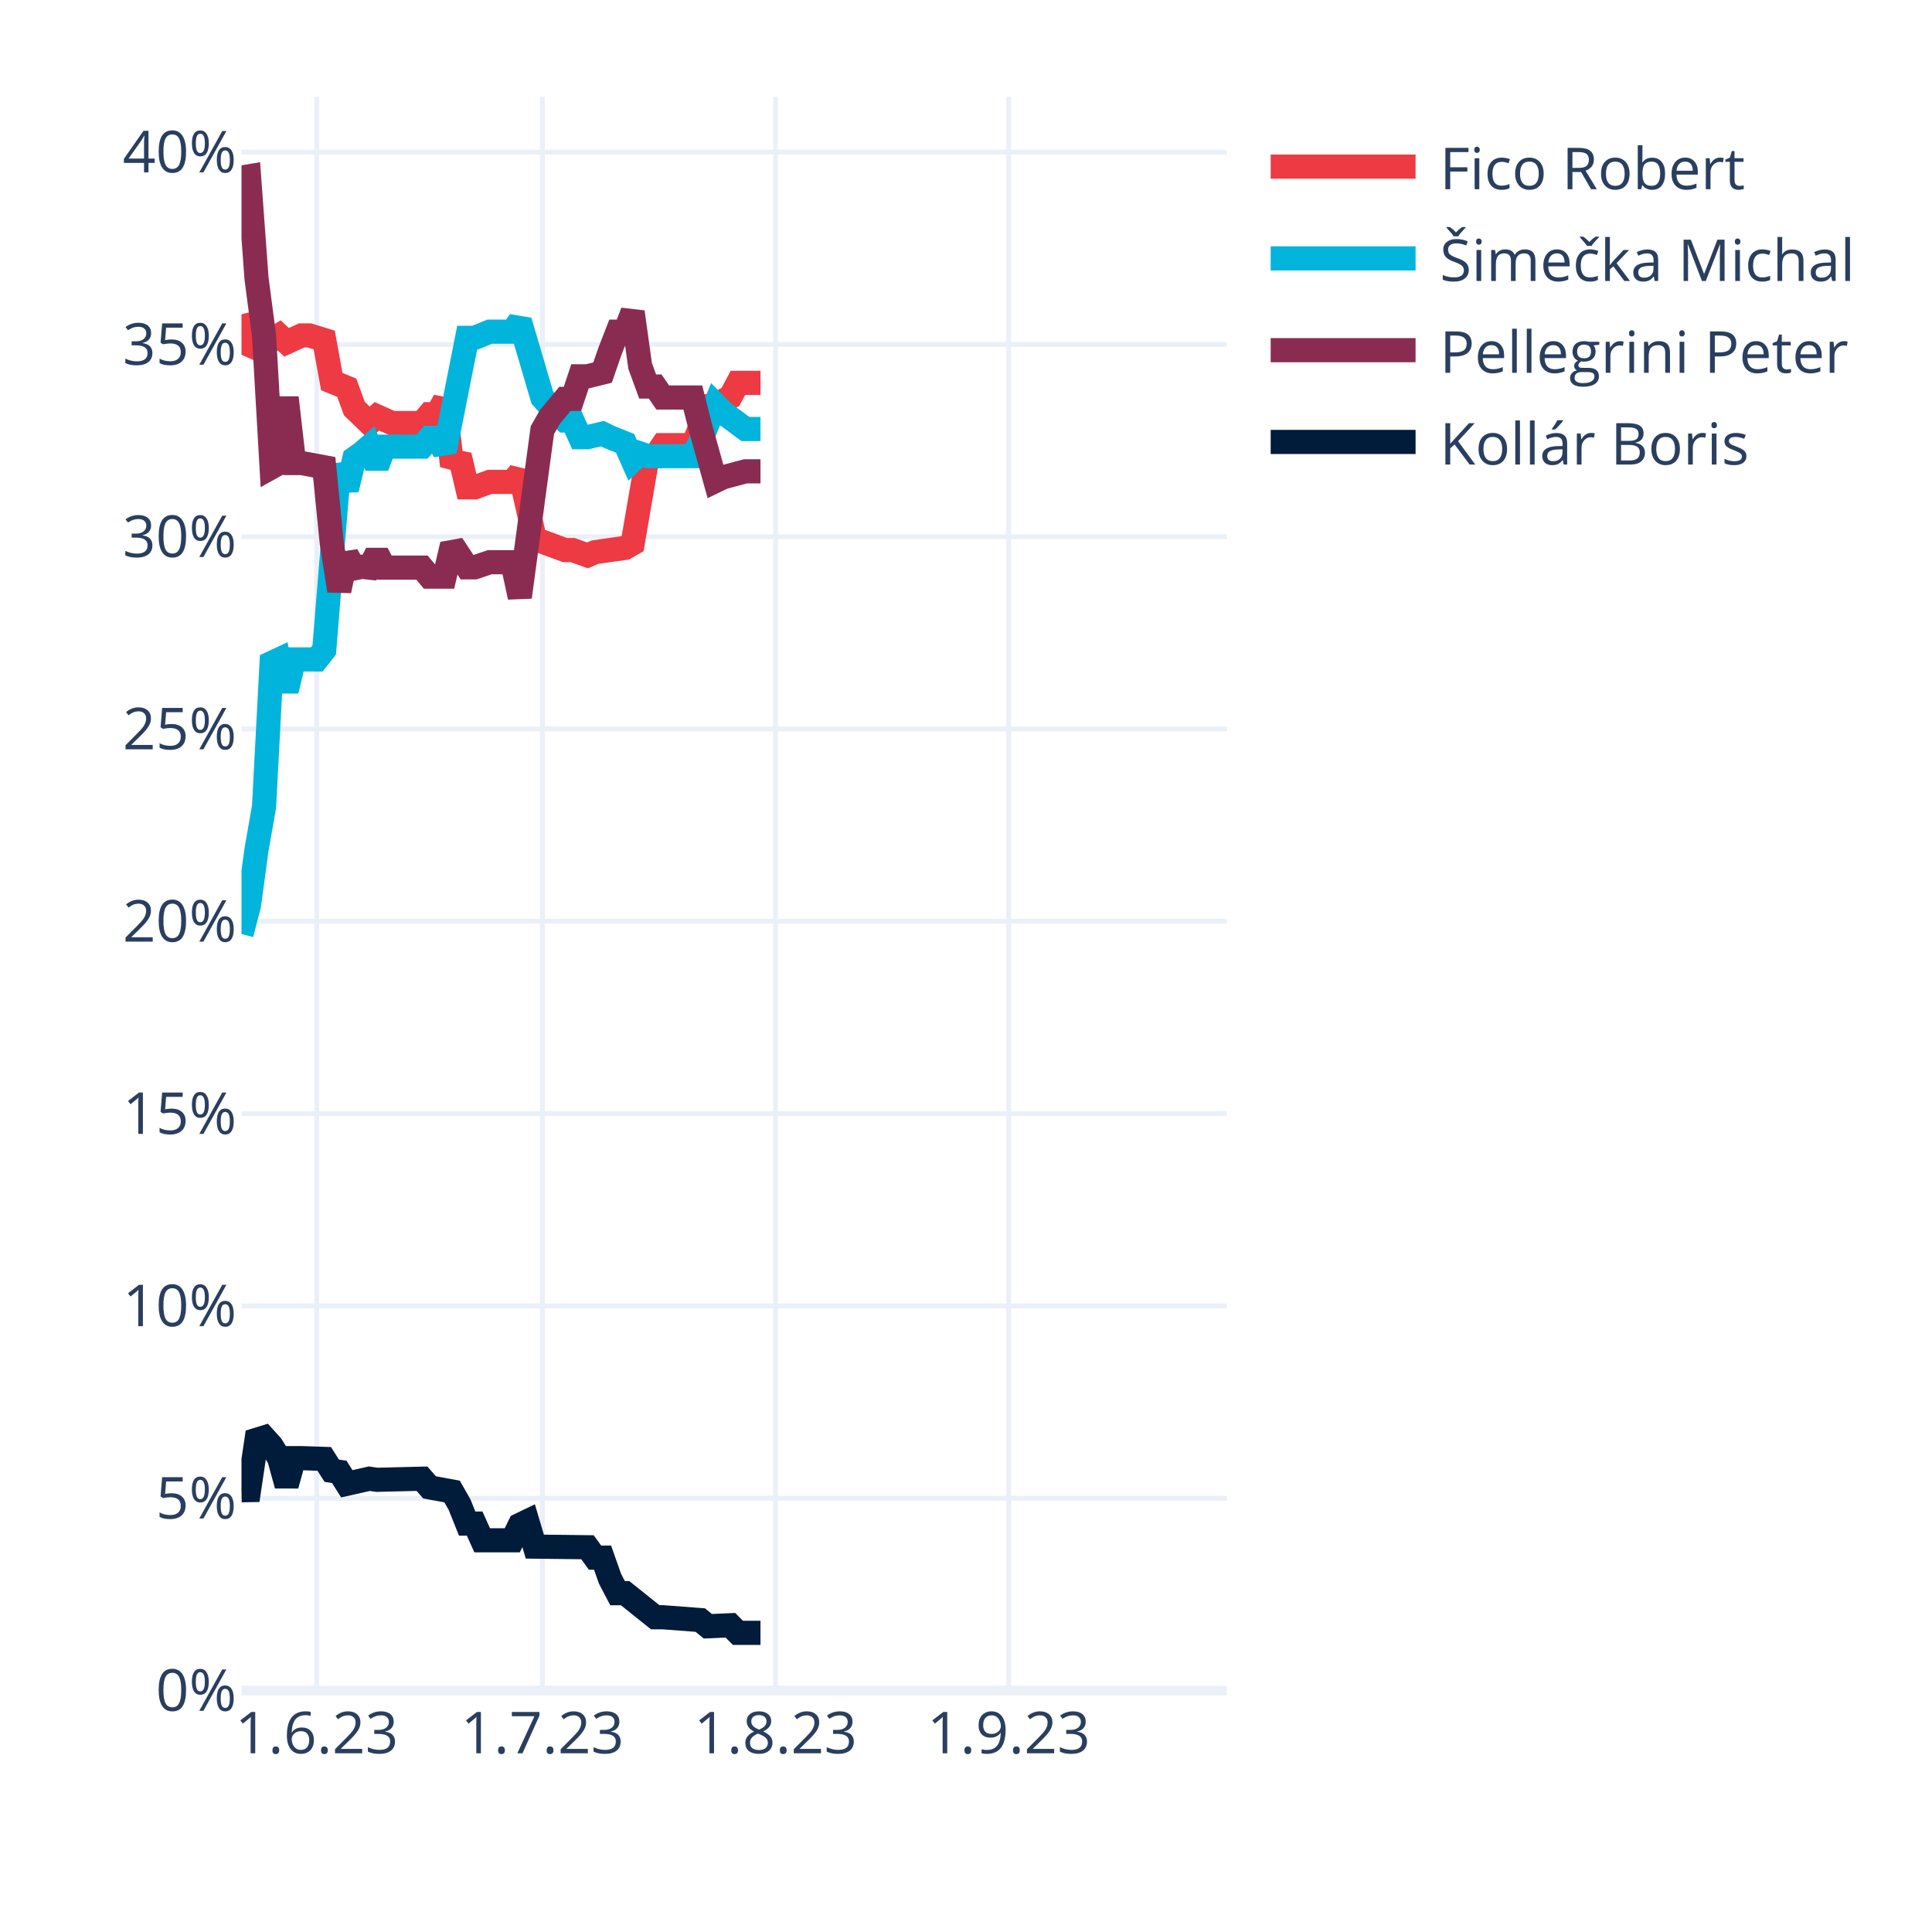
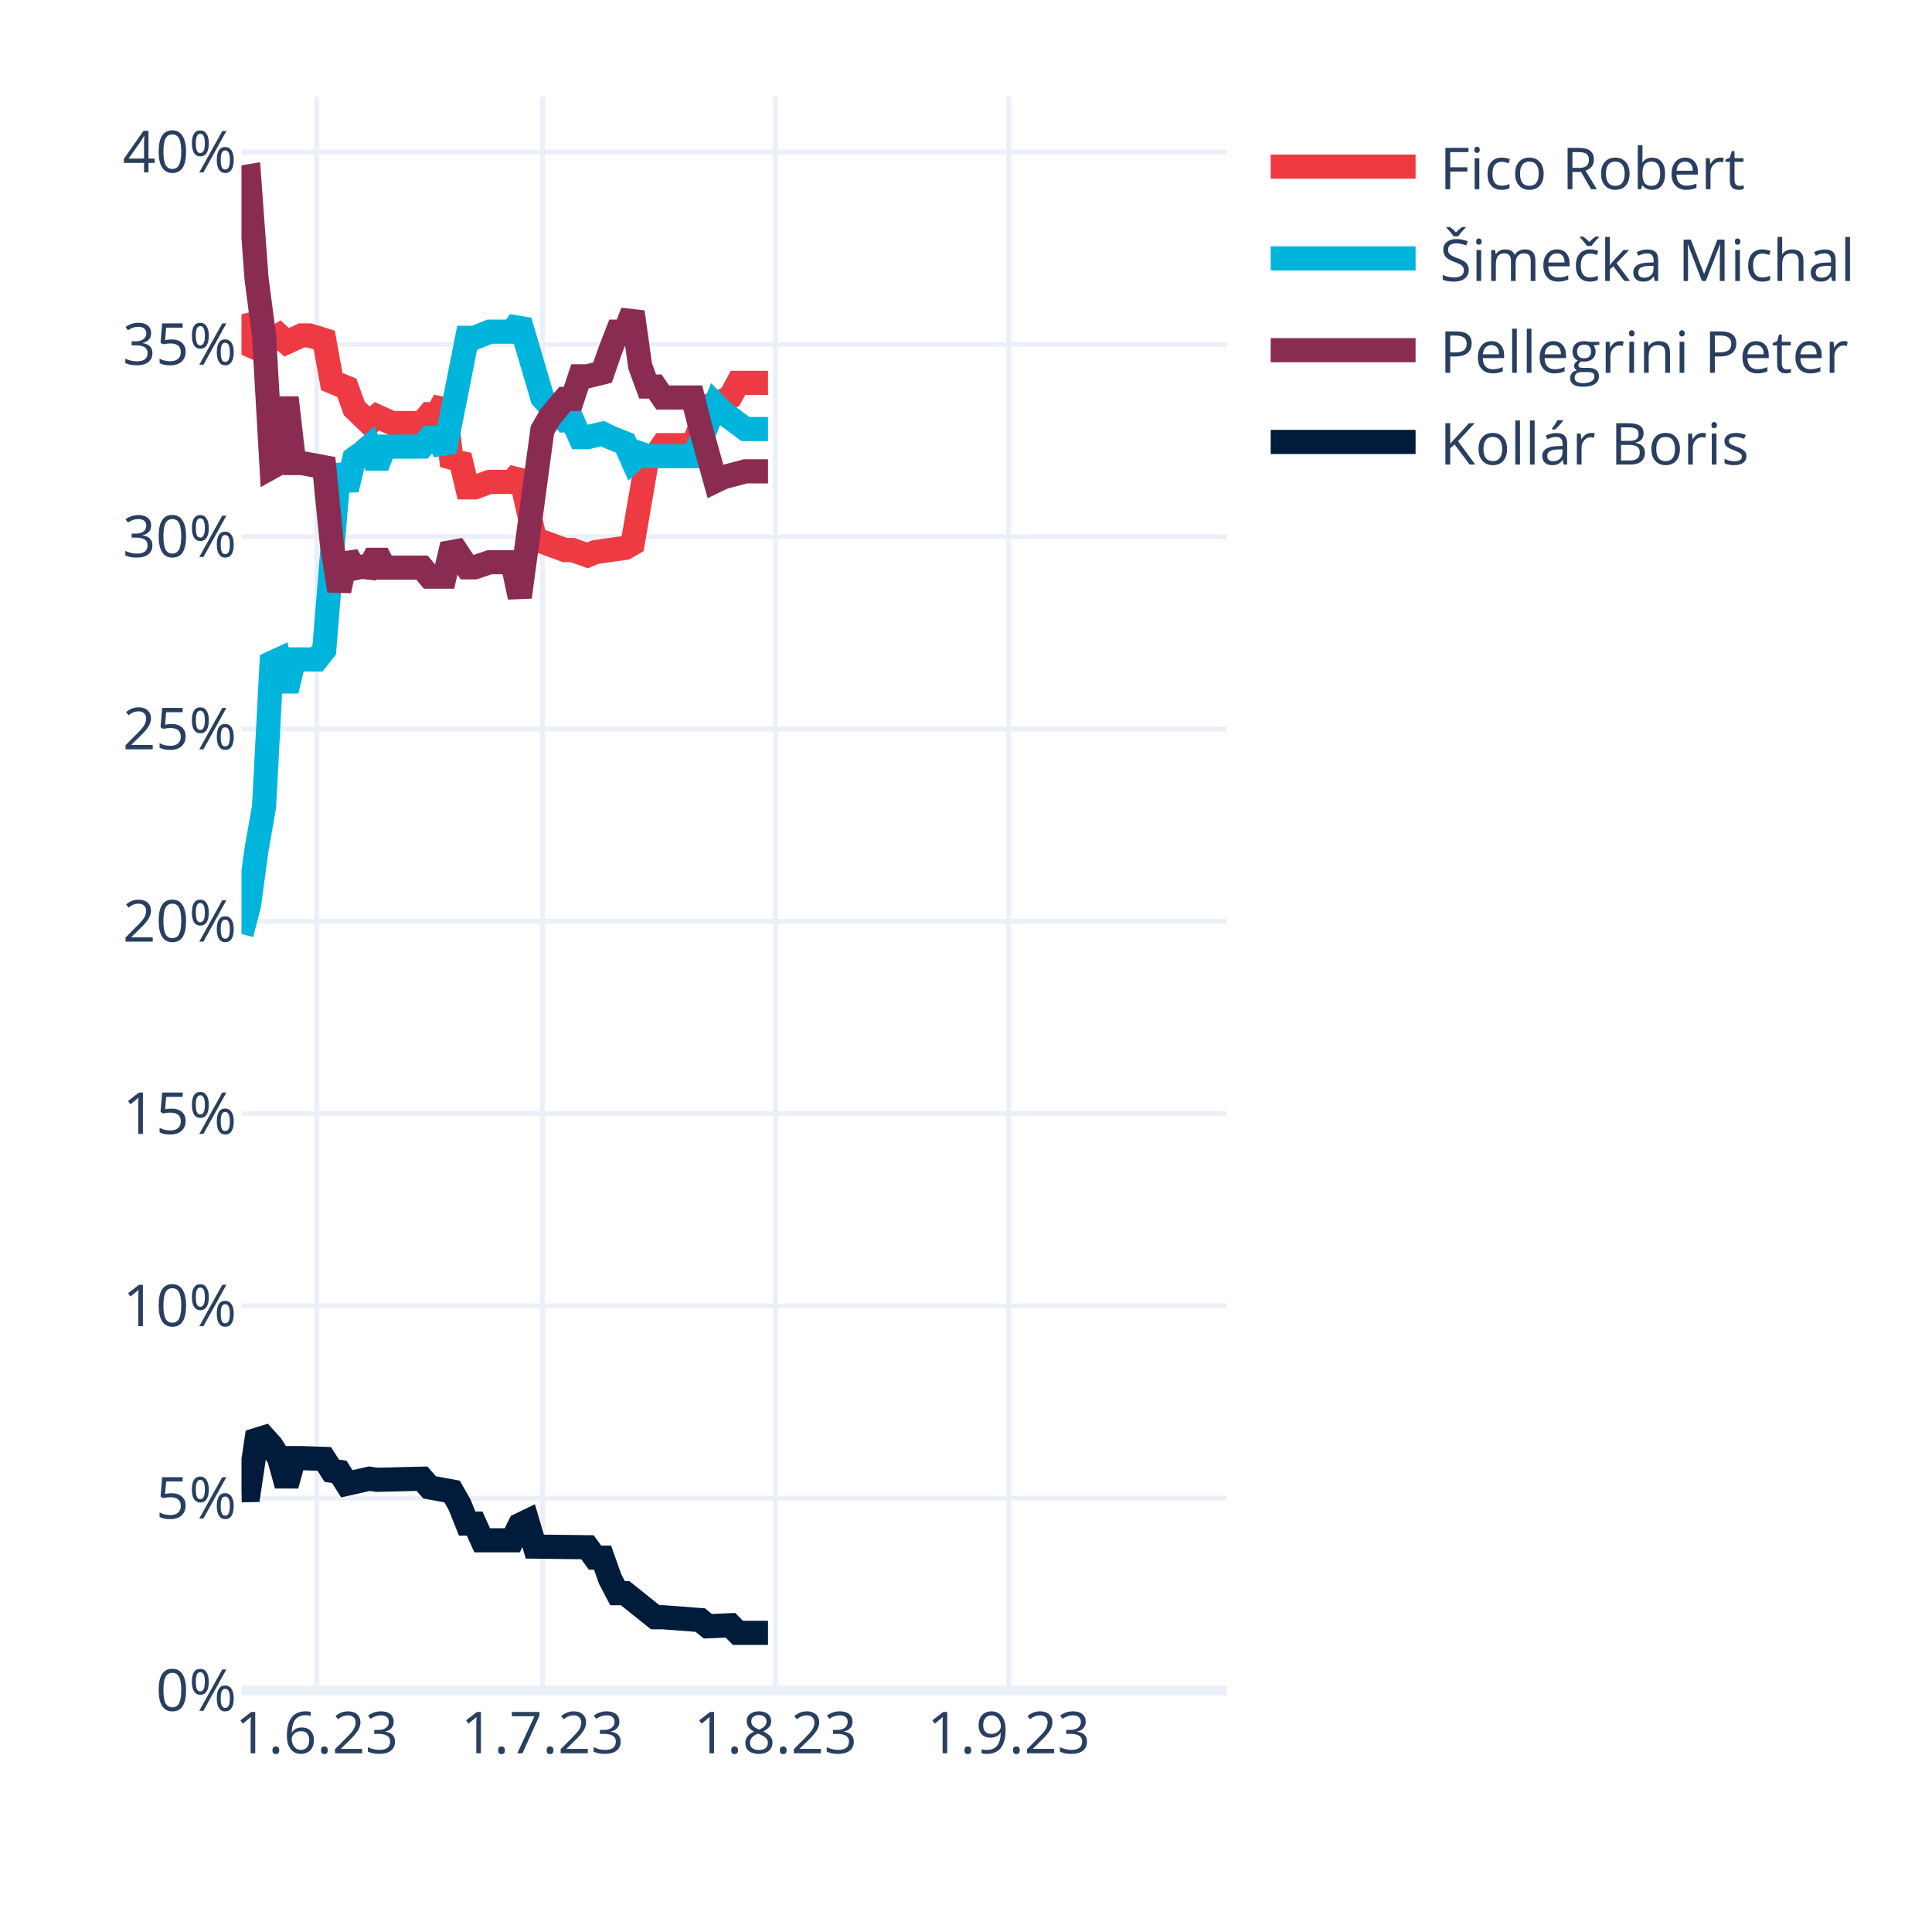
<svg xmlns="http://www.w3.org/2000/svg" class="main-svg" width="400" height="400" style="" viewBox="0 0 400 400">
  <rect x="0" y="0" width="400" height="400" style="fill: rgb(255, 255, 255); fill-opacity: 1;" />
-   <defs id="defs-4e9547">
+   <defs id="defs-920476">
    <g class="clips">
-       <clipPath id="clip4e9547xyplot" class="plotclip">
+       <clipPath id="clip920476xyplot" class="plotclip">
        <rect width="204" height="330" />
      </clipPath>
-       <clipPath class="axesclip" id="clip4e9547x">
+       <clipPath class="axesclip" id="clip920476x">
        <rect x="50" y="0" width="204" height="400" />
      </clipPath>
-       <clipPath class="axesclip" id="clip4e9547y">
+       <clipPath class="axesclip" id="clip920476y">
        <rect x="0" y="20" width="400" height="330" />
      </clipPath>
-       <clipPath class="axesclip" id="clip4e9547xy">
+       <clipPath class="axesclip" id="clip920476xy">
        <rect x="50" y="20" width="204" height="330" />
      </clipPath>
    </g>
    <g class="gradients" />
    <g class="patterns" />
  </defs>
  <g class="bglayer" />
  <g class="layer-below">
    <g class="imagelayer" />
    <g class="shapelayer" />
  </g>
  <g class="cartesianlayer">
    <g class="subplot xy">
      <g class="layer-subplot">
        <g class="shapelayer" />
        <g class="imagelayer" />
      </g>
      <g class="minor-gridlayer">
        <g class="x" />
        <g class="y" />
      </g>
      <g class="gridlayer">
        <g class="x">
          <path class="xgrid crisp" transform="translate(65.57,0)" d="M0,20v330" style="stroke: rgb(235, 240, 248); stroke-opacity: 1; stroke-width: 1px;" />
          <path class="xgrid crisp" transform="translate(112.29,0)" d="M0,20v330" style="stroke: rgb(235, 240, 248); stroke-opacity: 1; stroke-width: 1px;" />
          <path class="xgrid crisp" transform="translate(160.56,0)" d="M0,20v330" style="stroke: rgb(235, 240, 248); stroke-opacity: 1; stroke-width: 1px;" />
          <path class="xgrid crisp" transform="translate(208.84,0)" d="M0,20v330" style="stroke: rgb(235, 240, 248); stroke-opacity: 1; stroke-width: 1px;" />
        </g>
        <g class="y">
          <path class="ygrid crisp" transform="translate(0,310.19)" d="M50,0h204" style="stroke: rgb(235, 240, 248); stroke-opacity: 1; stroke-width: 1px;" />
          <path class="ygrid crisp" transform="translate(0,270.37)" d="M50,0h204" style="stroke: rgb(235, 240, 248); stroke-opacity: 1; stroke-width: 1px;" />
          <path class="ygrid crisp" transform="translate(0,230.56)" d="M50,0h204" style="stroke: rgb(235, 240, 248); stroke-opacity: 1; stroke-width: 1px;" />
          <path class="ygrid crisp" transform="translate(0,190.75)" d="M50,0h204" style="stroke: rgb(235, 240, 248); stroke-opacity: 1; stroke-width: 1px;" />
          <path class="ygrid crisp" transform="translate(0,150.93)" d="M50,0h204" style="stroke: rgb(235, 240, 248); stroke-opacity: 1; stroke-width: 1px;" />
          <path class="ygrid crisp" transform="translate(0,111.12)" d="M50,0h204" style="stroke: rgb(235, 240, 248); stroke-opacity: 1; stroke-width: 1px;" />
          <path class="ygrid crisp" transform="translate(0,71.31)" d="M50,0h204" style="stroke: rgb(235, 240, 248); stroke-opacity: 1; stroke-width: 1px;" />
          <path class="ygrid crisp" transform="translate(0,31.49)" d="M50,0h204" style="stroke: rgb(235, 240, 248); stroke-opacity: 1; stroke-width: 1px;" />
        </g>
      </g>
      <g class="zerolinelayer">
        <path class="yzl zl crisp" transform="translate(0,350)" d="M50,0h204" style="stroke: rgb(235, 240, 248); stroke-opacity: 1; stroke-width: 2px;" />
      </g>
      <path class="xlines-below" />
      <path class="ylines-below" />
      <g class="overlines-below" />
      <g class="xaxislayer-below" />
      <g class="yaxislayer-below" />
      <g class="overaxes-below" />
-       <g class="plot" transform="translate(50,20)" clip-path="url(#clip4e9547xyplot)">
+       <g class="plot" transform="translate(50,20)" clip-path="url(#clip920476xyplot)">
        <g class="scatterlayer mlayer">
-           <g class="trace scatter trace697044" style="stroke-miterlimit: 2; opacity: 1;">
-             <g class="fills" />
-             <g class="errorbars" />
-             <g class="lines">
-               <path class="js-line" d="M0,45.06L1.56,51.41L3.11,52.1L4.67,49.55L6.23,50.4L7.79,49.44L9.34,50.87L12.46,49.44L14.02,49.44L17.13,50.4L18.69,59L21.8,60.28L23.36,64.58L26.47,67.59L28.03,66.19L31.15,67.59L32.7,67.59L37.37,67.59L38.93,65.75L40.49,65.75L42.05,62.94L43.6,76.42L45.16,74.31L46.72,80.9L48.27,80.9L51.39,79.77L52.95,79.77L56.06,79.77L57.62,77.91L60.73,91.64L62.29,92.16L66.96,93.88L68.52,93.88L71.63,94.98L73.19,94.32L79.42,93.43L80.98,92.54L84.09,74.44L85.65,74.44L87.21,72.16L88.76,72.16L93.44,72.16L94.99,68.41L96.55,64.06L98.11,63.79L101.22,62.19L102.78,59.27L107.45,59.27" style="vector-effect: none; fill: none; stroke: rgb(238, 58, 67); stroke-opacity: 1; stroke-width: 5px; opacity: 1;" />
-             </g>
-             <g class="points" />
-             <g class="text" />
-           </g>
-           <g class="trace scatter tracebce6a9" style="stroke-miterlimit: 2; opacity: 1;">
-             <g class="fills" />
-             <g class="errorbars" />
-             <g class="lines">
-               <path class="js-line" d="M0,173.38L1.56,167.32L3.11,155.9L4.67,147.01L6.23,117.26L7.79,116.53L9.34,123.01L10.9,116.53L12.46,116.53L15.57,116.53L17.13,114.56L20.24,76.24L21.8,81.34L23.36,74.92L24.92,73.81L26.47,72.47L28.03,76.58L29.59,72.47L31.15,72.47L37.37,72.47L38.93,70.65L40.49,70.65L42.05,73.46L46.72,49.94L48.27,49.94L51.39,48.67L52.95,48.67L56.06,48.67L57.62,46.49L62.29,62.34L63.85,64.08L66.96,67.06L68.52,67.06L70.08,70.51L71.63,70.51L74.75,69.78L76.31,70.54L79.42,71.79L80.98,75.32L82.53,73.9L84.09,74.44L93.44,74.44L94.99,71.48L98.11,63.79L99.66,65.37L104.34,68.83L105.89,68.83L107.45,68.83" style="vector-effect: none; fill: none; stroke: rgb(0, 180, 219); stroke-opacity: 1; stroke-width: 5px; opacity: 1;" />
-             </g>
-             <g class="points" />
-             <g class="text" />
-           </g>
-           <g class="trace scatter trace4918ac" style="stroke-miterlimit: 2; opacity: 1;">
-             <g class="fills" />
-             <g class="errorbars" />
-             <g class="lines">
-               <path class="js-line" d="M0,16.76L1.56,16.5L3.11,37.64L4.67,49.55L6.23,76.74L7.79,75.87L9.34,62.33L10.9,75.87L12.46,75.87L17.13,76.74L18.69,92.46L20.24,102.3L21.8,94.93L23.36,97.67L24.92,97.35L26.47,97.52L28.03,94.58L29.59,97.52L31.15,97.52L37.37,97.52L38.93,99.39L42.05,99.39L43.6,92.75L46.72,97.46L48.27,97.46L51.39,96.4L52.95,96.4L56.06,96.4L57.62,103.62L62.29,69.05L63.85,66.32L66.96,62.59L68.52,62.59L70.08,57.91L71.63,57.91L74.75,57.14L76.31,52.65L77.86,48.66L79.42,48.66L80.98,44.6L82.53,55.76L84.09,60.03L85.65,60.03L87.21,62.3L88.76,62.3L93.44,62.3L94.99,68.41L98.11,79.59L99.66,78.84L104.34,77.58L105.89,77.58L107.45,77.58" style="vector-effect: none; fill: none; stroke: rgb(138, 44, 81); stroke-opacity: 1; stroke-width: 5px; opacity: 1;" />
-             </g>
-             <g class="points" />
-             <g class="text" />
-           </g>
-           <g class="trace scatter trace7b043a" style="stroke-miterlimit: 2; opacity: 1;">
-             <g class="fills" />
-             <g class="errorbars" />
-             <g class="lines">
-               <path class="js-line" d="M0,288.54L1.56,288.51L3.11,278.1L4.67,277.62L6.23,279.35L7.79,281.89L9.34,287.52L10.9,281.89L12.46,281.89L17.13,282.05L18.69,284.5L20.24,284.73L21.8,287.2L26.47,286.15L28.03,286.38L37.37,286.15L38.93,287.94L43.6,288.8L45.16,291.54L46.72,295.44L48.27,295.44L49.83,298.9L51.39,298.9L56.06,298.9L57.62,295.72L59.18,294.97L60.73,300.21L71.63,300.34L73.19,302.49L74.75,302.49L76.31,306.89L77.86,309.85L79.42,309.85L85.65,314.83L87.21,314.83L94.99,315.42L96.55,316.7L101.22,316.49L102.78,318.06L107.45,318.06" style="vector-effect: none; fill: none; stroke: rgb(1, 27, 58); stroke-opacity: 1; stroke-width: 5px; opacity: 1;" />
+           <g class="trace scatter tracef5889b" style="stroke-miterlimit: 2; opacity: 1;">
+             <g class="fills" />
+             <g class="errorbars" />
+             <g class="lines">
+               <path class="js-line" d="M0,45.06L1.56,51.41L3.11,52.1L4.67,49.55L6.23,50.4L7.79,49.44L9.34,50.87L12.46,49.44L14.02,49.44L17.13,50.4L18.69,59L21.8,60.28L23.36,64.58L26.47,67.59L28.03,66.19L31.15,67.59L32.7,67.59L37.37,67.59L38.93,65.75L40.49,65.75L42.05,62.94L43.6,76.42L45.16,74.31L46.72,80.9L48.27,80.9L51.39,79.77L52.95,79.77L56.06,79.77L57.62,77.91L60.73,91.64L62.29,92.16L66.96,93.88L68.52,93.88L71.63,94.98L73.19,94.32L79.42,93.43L80.98,92.54L84.09,74.44L85.65,74.44L87.21,72.16L88.76,72.16L93.44,72.16L94.99,68.41L96.55,64.06L98.11,63.79L101.22,62.19L102.78,59.27L109.01,59.27" style="vector-effect: none; fill: none; stroke: rgb(238, 58, 67); stroke-opacity: 1; stroke-width: 5px; opacity: 1;" />
+             </g>
+             <g class="points" />
+             <g class="text" />
+           </g>
+           <g class="trace scatter trace53d57d" style="stroke-miterlimit: 2; opacity: 1;">
+             <g class="fills" />
+             <g class="errorbars" />
+             <g class="lines">
+               <path class="js-line" d="M0,173.38L1.56,167.32L3.11,155.9L4.67,147.01L6.23,117.26L7.79,116.53L9.34,123.01L10.9,116.53L12.46,116.53L15.57,116.53L17.13,114.56L20.24,76.24L21.8,81.34L23.36,74.92L24.92,73.81L26.47,72.47L28.03,76.58L29.59,72.47L31.15,72.47L37.37,72.47L38.93,70.65L40.49,70.65L42.05,73.46L46.72,49.94L48.27,49.94L51.39,48.67L52.95,48.67L56.06,48.67L57.62,46.49L62.29,62.34L63.85,64.08L66.96,67.06L68.52,67.06L70.08,70.51L71.63,70.51L74.75,69.78L76.31,70.54L79.42,71.79L80.98,75.32L82.53,73.9L84.09,74.44L93.44,74.44L94.99,71.48L98.11,63.79L99.66,65.37L104.34,68.83L105.89,68.83L109.01,68.83" style="vector-effect: none; fill: none; stroke: rgb(0, 180, 219); stroke-opacity: 1; stroke-width: 5px; opacity: 1;" />
+             </g>
+             <g class="points" />
+             <g class="text" />
+           </g>
+           <g class="trace scatter trace25f55c" style="stroke-miterlimit: 2; opacity: 1;">
+             <g class="fills" />
+             <g class="errorbars" />
+             <g class="lines">
+               <path class="js-line" d="M0,16.76L1.56,16.5L3.11,37.64L4.67,49.55L6.23,76.74L7.79,75.87L9.34,62.33L10.9,75.87L12.46,75.87L17.13,76.74L18.69,92.46L20.24,102.3L21.8,94.93L23.36,97.67L24.92,97.35L26.47,97.52L28.03,94.58L29.59,97.52L31.15,97.52L37.37,97.52L38.93,99.39L42.05,99.39L43.6,92.75L46.72,97.46L48.27,97.46L51.39,96.4L52.95,96.4L56.06,96.4L57.62,103.62L62.29,69.05L63.85,66.32L66.96,62.59L68.52,62.59L70.08,57.91L71.63,57.91L74.75,57.14L76.31,52.65L77.86,48.66L79.42,48.66L80.98,44.6L82.53,55.76L84.09,60.03L85.65,60.03L87.21,62.3L88.76,62.3L93.44,62.3L94.99,68.41L98.11,79.59L99.66,78.84L104.34,77.58L105.89,77.58L109.01,77.58" style="vector-effect: none; fill: none; stroke: rgb(138, 44, 81); stroke-opacity: 1; stroke-width: 5px; opacity: 1;" />
+             </g>
+             <g class="points" />
+             <g class="text" />
+           </g>
+           <g class="trace scatter traced29573" style="stroke-miterlimit: 2; opacity: 1;">
+             <g class="fills" />
+             <g class="errorbars" />
+             <g class="lines">
+               <path class="js-line" d="M0,288.54L1.56,288.51L3.11,278.1L4.67,277.62L6.23,279.35L7.79,281.89L9.34,287.52L10.9,281.89L12.46,281.89L17.13,282.05L18.69,284.5L20.24,284.73L21.8,287.2L26.47,286.15L28.03,286.38L37.37,286.15L38.93,287.94L43.6,288.8L45.16,291.54L46.72,295.44L48.27,295.44L49.83,298.9L51.39,298.9L56.06,298.9L57.62,295.72L59.18,294.97L60.73,300.21L71.63,300.34L73.19,302.49L74.75,302.49L76.31,306.89L77.86,309.85L79.42,309.85L85.65,314.83L87.21,314.83L94.99,315.42L96.55,316.7L101.22,316.49L102.78,318.06L109.01,318.06" style="vector-effect: none; fill: none; stroke: rgb(1, 27, 58); stroke-opacity: 1; stroke-width: 5px; opacity: 1;" />
            </g>
            <g class="points" />
            <g class="text" />
          </g>
        </g>
      </g>
      <g class="overplot" />
      <path class="xlines-above crisp" d="M0,0" style="fill: none;" />
      <path class="ylines-above crisp" d="M0,0" style="fill: none;" />
      <g class="overlines-above" />
      <g class="xaxislayer-above">
        <g class="xtick">
          <text text-anchor="middle" x="0" y="363" transform="translate(65.57,0)" style="font-family: 'Open Sans', verdana, arial, sans-serif; font-size: 12px; fill: rgb(42, 63, 95); fill-opacity: 1; white-space: pre; opacity: 1;">1.6.23</text>
        </g>
        <g class="xtick">
          <text text-anchor="middle" x="0" y="363" style="font-family: 'Open Sans', verdana, arial, sans-serif; font-size: 12px; fill: rgb(42, 63, 95); fill-opacity: 1; white-space: pre; opacity: 1;" transform="translate(112.29,0)">1.7.23</text>
        </g>
        <g class="xtick">
          <text text-anchor="middle" x="0" y="363" style="font-family: 'Open Sans', verdana, arial, sans-serif; font-size: 12px; fill: rgb(42, 63, 95); fill-opacity: 1; white-space: pre; opacity: 1;" transform="translate(160.56,0)">1.8.23</text>
        </g>
        <g class="xtick">
          <text text-anchor="middle" x="0" y="363" style="font-family: 'Open Sans', verdana, arial, sans-serif; font-size: 12px; fill: rgb(42, 63, 95); fill-opacity: 1; white-space: pre; opacity: 1;" transform="translate(208.84,0)">1.9.23</text>
        </g>
      </g>
      <g class="yaxislayer-above">
        <g class="ytick">
          <text text-anchor="end" x="49" y="4.2" transform="translate(0,350)" style="font-family: 'Open Sans', verdana, arial, sans-serif; font-size: 12px; fill: rgb(42, 63, 95); fill-opacity: 1; white-space: pre; opacity: 1;">0%</text>
        </g>
        <g class="ytick">
          <text text-anchor="end" x="49" y="4.2" style="font-family: 'Open Sans', verdana, arial, sans-serif; font-size: 12px; fill: rgb(42, 63, 95); fill-opacity: 1; white-space: pre; opacity: 1;" transform="translate(0,310.19)">5%</text>
        </g>
        <g class="ytick">
          <text text-anchor="end" x="49" y="4.2" style="font-family: 'Open Sans', verdana, arial, sans-serif; font-size: 12px; fill: rgb(42, 63, 95); fill-opacity: 1; white-space: pre; opacity: 1;" transform="translate(0,270.37)">10%</text>
        </g>
        <g class="ytick">
          <text text-anchor="end" x="49" y="4.2" style="font-family: 'Open Sans', verdana, arial, sans-serif; font-size: 12px; fill: rgb(42, 63, 95); fill-opacity: 1; white-space: pre; opacity: 1;" transform="translate(0,230.56)">15%</text>
        </g>
        <g class="ytick">
          <text text-anchor="end" x="49" y="4.2" style="font-family: 'Open Sans', verdana, arial, sans-serif; font-size: 12px; fill: rgb(42, 63, 95); fill-opacity: 1; white-space: pre; opacity: 1;" transform="translate(0,190.75)">20%</text>
        </g>
        <g class="ytick">
          <text text-anchor="end" x="49" y="4.2" style="font-family: 'Open Sans', verdana, arial, sans-serif; font-size: 12px; fill: rgb(42, 63, 95); fill-opacity: 1; white-space: pre; opacity: 1;" transform="translate(0,150.93)">25%</text>
        </g>
        <g class="ytick">
          <text text-anchor="end" x="49" y="4.2" style="font-family: 'Open Sans', verdana, arial, sans-serif; font-size: 12px; fill: rgb(42, 63, 95); fill-opacity: 1; white-space: pre; opacity: 1;" transform="translate(0,111.12)">30%</text>
        </g>
        <g class="ytick">
          <text text-anchor="end" x="49" y="4.2" style="font-family: 'Open Sans', verdana, arial, sans-serif; font-size: 12px; fill: rgb(42, 63, 95); fill-opacity: 1; white-space: pre; opacity: 1;" transform="translate(0,71.31)">35%</text>
        </g>
        <g class="ytick">
          <text text-anchor="end" x="49" y="4.2" style="font-family: 'Open Sans', verdana, arial, sans-serif; font-size: 12px; fill: rgb(42, 63, 95); fill-opacity: 1; white-space: pre; opacity: 1;" transform="translate(0,31.49)">40%</text>
        </g>
      </g>
      <g class="overaxes-above" />
    </g>
  </g>
  <g class="polarlayer" />
  <g class="smithlayer" />
  <g class="ternarylayer" />
  <g class="geolayer" />
  <g class="funnelarealayer" />
  <g class="pielayer" />
  <g class="iciclelayer" />
  <g class="treemaplayer" />
  <g class="sunburstlayer" />
  <g class="glimages" />
-   <defs id="topdefs-4e9547">
+   <defs id="topdefs-920476">
    <g class="clips" />
-     <clipPath id="legend4e9547">
+     <clipPath id="legend920476">
      <rect width="130" height="86" x="0" y="0" />
    </clipPath>
  </defs>
  <g class="layer-above">
    <g class="imagelayer" />
    <g class="shapelayer" />
  </g>
  <g class="infolayer">
    <g class="legend" pointer-events="all" transform="translate(258.08,20)">
      <rect class="bg" shape-rendering="crispEdges" width="130" height="86" x="0" y="0" style="stroke: rgb(68, 68, 68); stroke-opacity: 1; fill: rgb(255, 255, 255); fill-opacity: 1; stroke-width: 0px;" />
-       <g class="scrollbox" transform="" clip-path="url(#legend4e9547)">
+       <g class="scrollbox" transform="" clip-path="url(#legend920476)">
        <g class="groups">
          <g class="traces" transform="translate(0,14.5)" style="opacity: 1;">
            <text class="legendtext" text-anchor="start" x="40" y="4.68" style="font-family: 'Open Sans', verdana, arial, sans-serif; font-size: 12px; fill: rgb(42, 63, 95); fill-opacity: 1; white-space: pre;">Fico Robert</text>
            <g class="layers" style="opacity: 1;">
              <g class="legendfill" />
              <g class="legendlines">
                <path class="js-line" d="M5,0h30" style="fill: none; stroke: rgb(238, 58, 67); stroke-opacity: 1; stroke-width: 5px;" />
              </g>
              <g class="legendsymbols">
                <g class="legendpoints" />
              </g>
            </g>
            <rect class="legendtoggle" x="0" y="-9.5" width="124.031" height="19" style="fill: rgb(0, 0, 0); fill-opacity: 0;" />
          </g>
          <g class="traces" transform="translate(0,33.5)" style="opacity: 1;">
            <text class="legendtext" text-anchor="start" x="40" y="4.68" style="font-family: 'Open Sans', verdana, arial, sans-serif; font-size: 12px; fill: rgb(42, 63, 95); fill-opacity: 1; white-space: pre;">Šimečka Michal</text>
            <g class="layers" style="opacity: 1;">
              <g class="legendfill" />
              <g class="legendlines">
                <path class="js-line" d="M5,0h30" style="fill: none; stroke: rgb(0, 180, 219); stroke-opacity: 1; stroke-width: 5px;" />
              </g>
              <g class="legendsymbols">
                <g class="legendpoints" />
              </g>
            </g>
            <rect class="legendtoggle" x="0" y="-9.5" width="124.031" height="19" style="fill: rgb(0, 0, 0); fill-opacity: 0;" />
          </g>
          <g class="traces" transform="translate(0,52.5)" style="opacity: 1;">
            <text class="legendtext" text-anchor="start" x="40" y="4.68" style="font-family: 'Open Sans', verdana, arial, sans-serif; font-size: 12px; fill: rgb(42, 63, 95); fill-opacity: 1; white-space: pre;">Pellegrini Peter</text>
            <g class="layers" style="opacity: 1;">
              <g class="legendfill" />
              <g class="legendlines">
                <path class="js-line" d="M5,0h30" style="fill: none; stroke: rgb(138, 44, 81); stroke-opacity: 1; stroke-width: 5px;" />
              </g>
              <g class="legendsymbols">
                <g class="legendpoints" />
              </g>
            </g>
            <rect class="legendtoggle" x="0" y="-9.5" width="124.031" height="19" style="fill: rgb(0, 0, 0); fill-opacity: 0;" />
          </g>
          <g class="traces" transform="translate(0,71.5)" style="opacity: 1;">
            <text class="legendtext" text-anchor="start" x="40" y="4.68" style="font-family: 'Open Sans', verdana, arial, sans-serif; font-size: 12px; fill: rgb(42, 63, 95); fill-opacity: 1; white-space: pre;">Kollár Boris</text>
            <g class="layers" style="opacity: 1;">
              <g class="legendfill" />
              <g class="legendlines">
                <path class="js-line" d="M5,0h30" style="fill: none; stroke: rgb(1, 27, 58); stroke-opacity: 1; stroke-width: 5px;" />
              </g>
              <g class="legendsymbols">
                <g class="legendpoints" />
              </g>
            </g>
            <rect class="legendtoggle" x="0" y="-9.5" width="124.031" height="19" style="fill: rgb(0, 0, 0); fill-opacity: 0;" />
          </g>
        </g>
      </g>
      <rect class="scrollbar" rx="20" ry="3" width="0" height="0" x="0" y="0" style="fill: rgb(128, 139, 164); fill-opacity: 1;" />
    </g>
    <g class="g-gtitle" />
    <g class="g-xtitle" />
    <g class="g-ytitle" />
  </g>
</svg>
